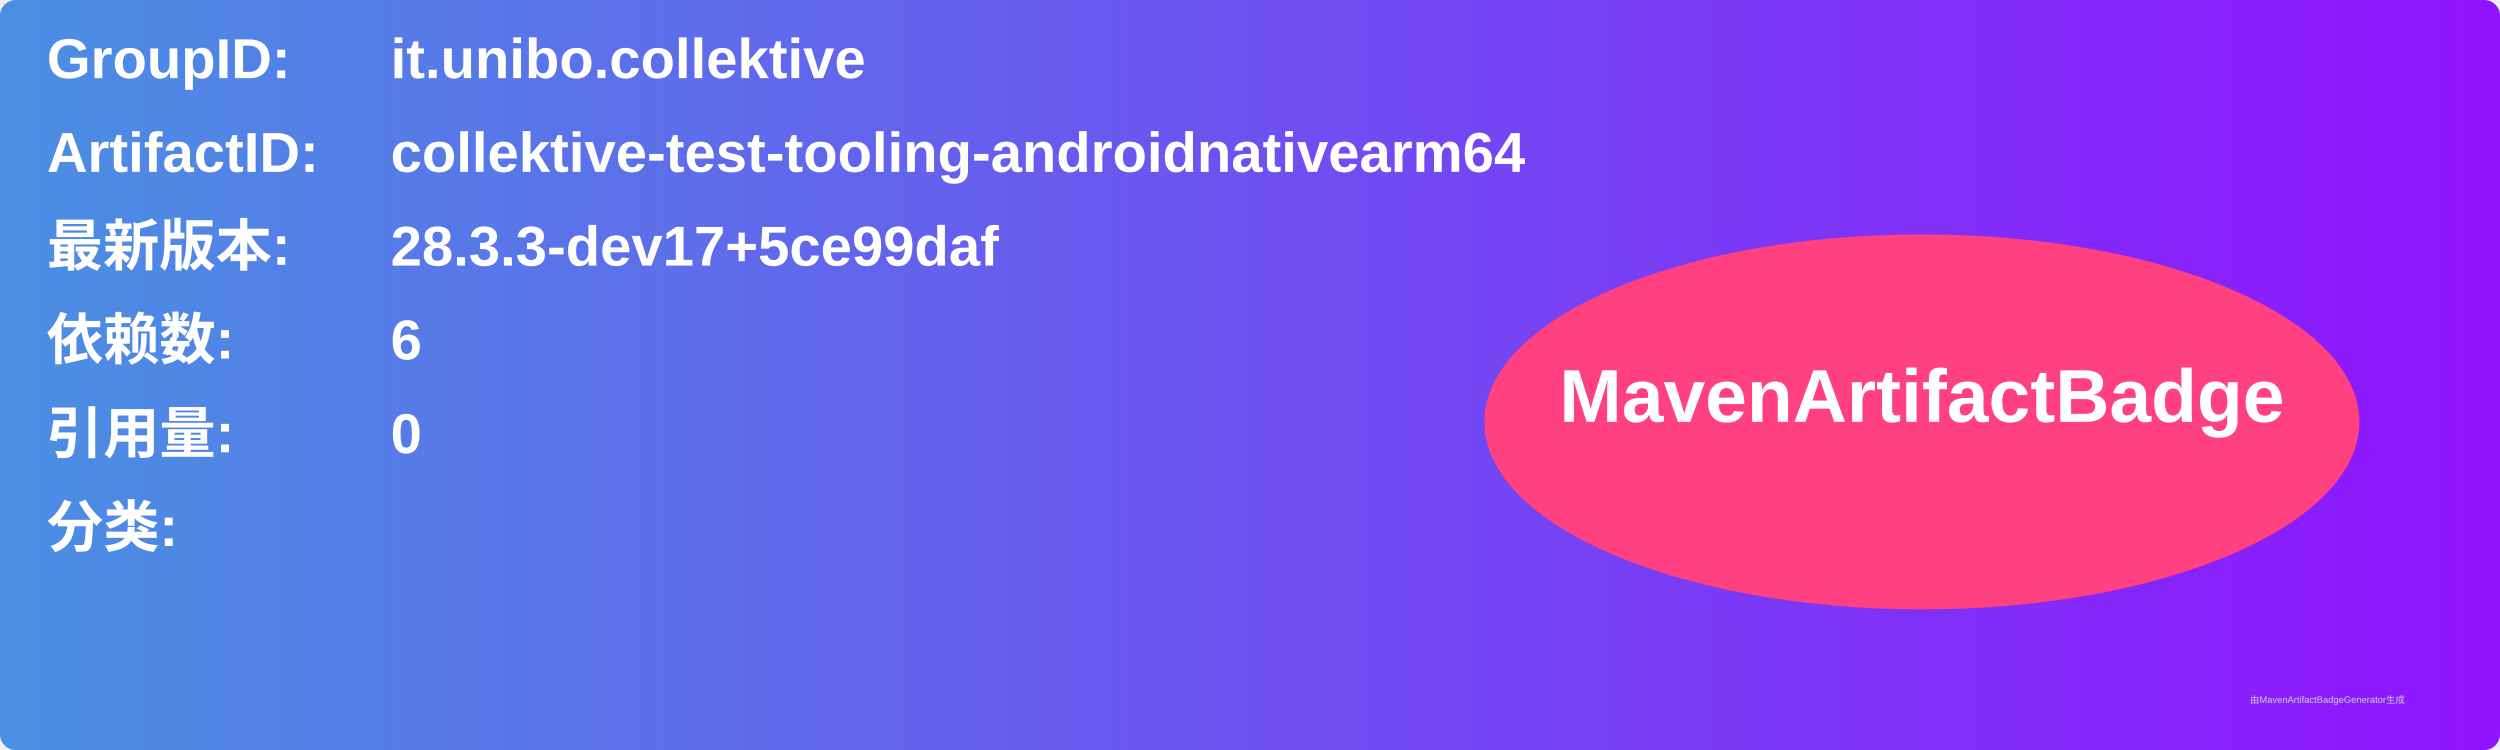
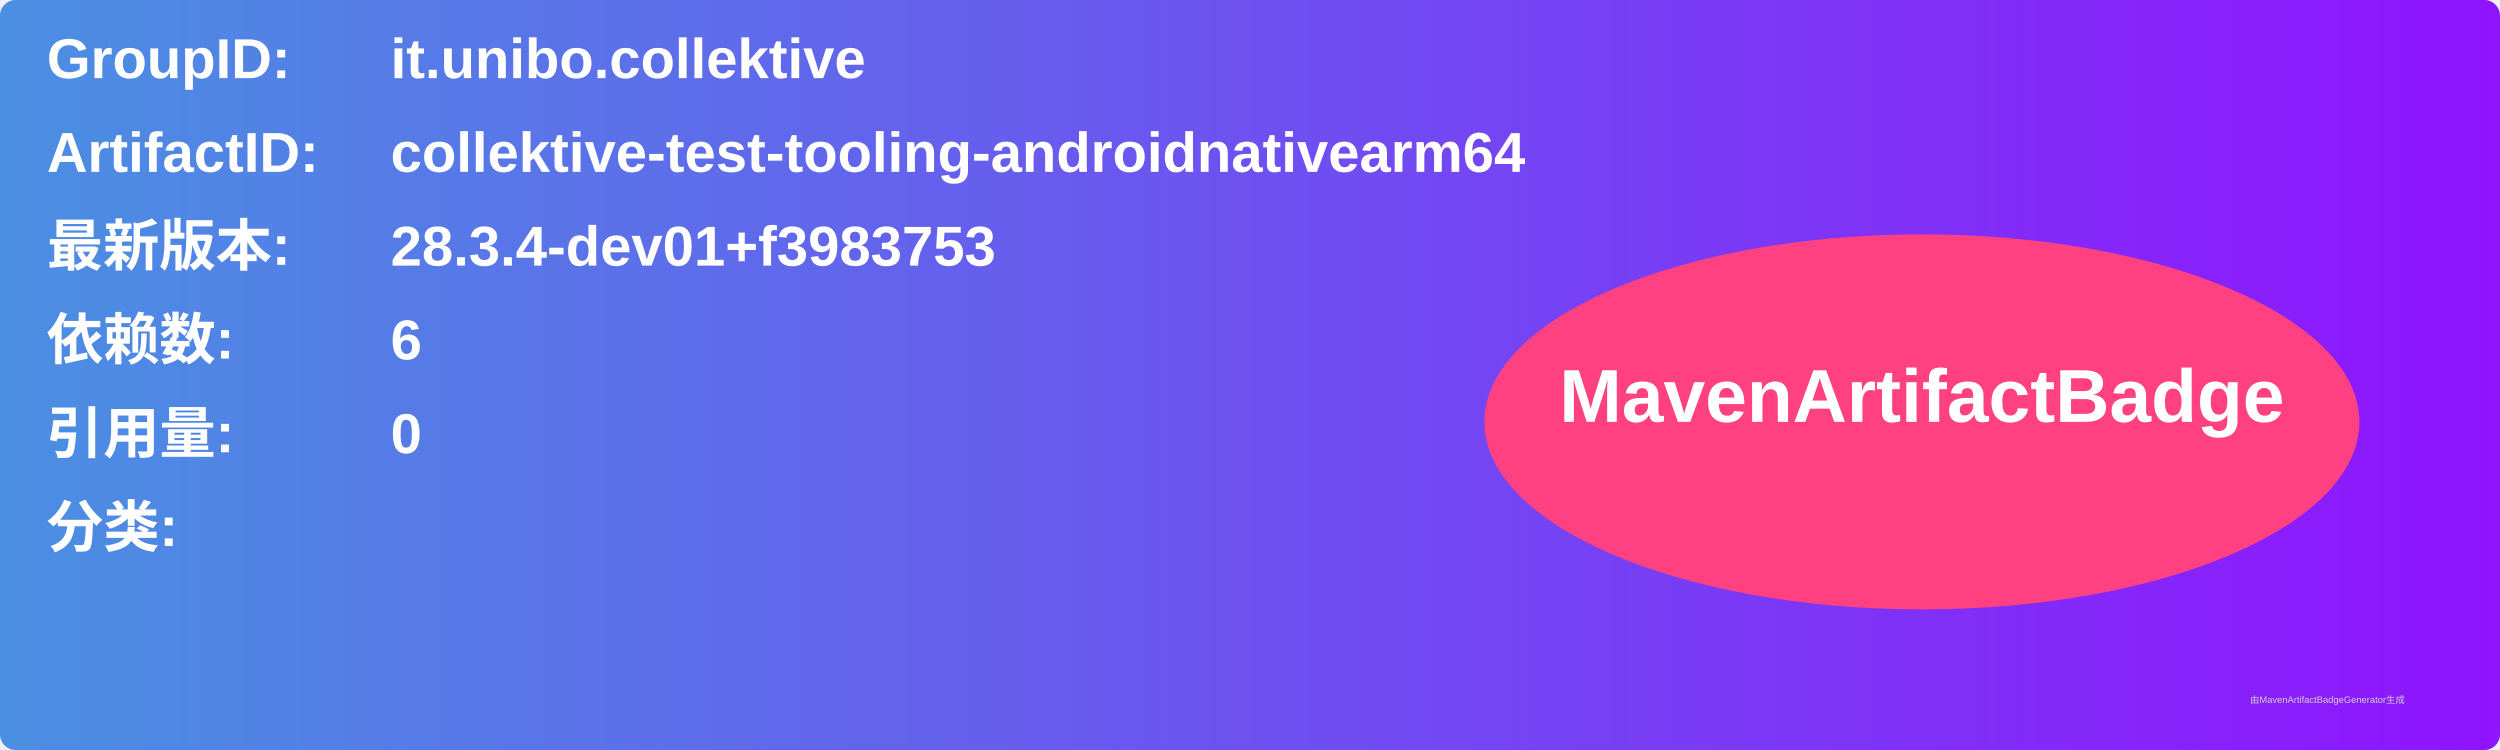
<svg xmlns="http://www.w3.org/2000/svg" width="800" height="240" viewBox="0 0 800 240">
  <linearGradient id="grad" x1="0%" y1="0%" x2="100%" y2="0%">
    <stop offset="0%" stop-color="#4a90e2" />
    <stop offset="100%" stop-color="#9013fe" />
  </linearGradient>
  <rect width="100%" height="100%" rx="5" ry="5" fill="url(#grad)" />
  <g transform="translate(15, 15)">
    <text x="0" y="10" font-family="Arial" font-size="18" fill="white" font-weight="bold" width="260">GroupID:</text>
    <text x="110" y="10" font-family="Arial" font-size="18" fill="white" font-weight="bold" width="460">it.unibo.collektive</text>
    <text x="0" y="40" font-family="Arial" font-size="18" fill="white" font-weight="bold" width="260">ArtifactID:</text>
    <text x="110" y="40" font-family="Arial" font-size="18" fill="white" font-weight="bold" width="460">collektive-test-tooling-androidnativearm64</text>
    <text x="0" y="70" font-family="Arial" font-size="18" fill="white" font-weight="bold">最新版本:</text>
    <text x="110" y="70" font-family="Arial" font-size="18" fill="white" font-weight="bold">
-       <tspan font-weight="bold">28.3.3-dev17+5ce99daf</tspan>
+       <tspan font-weight="bold">28.3.4-dev01+f3983753</tspan>
    </text>
    <text x="0" y="100" font-family="Arial" font-size="18" fill="white" font-weight="bold">依赖数: </text>
    <text x="110" y="100" font-family="Arial" font-size="18" fill="white">
      <tspan font-weight="bold">6</tspan>
    </text>
    <text x="0" y="130" font-family="Arial" font-size="18" fill="white" font-weight="bold">引用量: </text>
    <text x="110" y="130" font-family="Arial" font-size="18" fill="white">
      <tspan font-weight="bold">0</tspan>
    </text>
    <text x="0" y="160" font-family="Arial" font-size="18" fill="white" font-weight="bold">分类:</text>
    <text x="10" y="190" font-family="Arial" font-size="10" fill="white">
      <tspan font-weight="bold" />
    </text>
    <ellipse cx="600" cy="120" rx="140" ry="60" fill="#ff4081" />
    <text x="600" y="120" text-anchor="middle" font-family="Arial" font-size="24" fill="white" font-weight="bold">MavenArtifactBadge</text>
  </g>
  <text x="720" y="225" font-family="Arial" font-size="3" fill="#d0d0d0">由MavenArtifactBadgeGenerator生成</text>
</svg>
